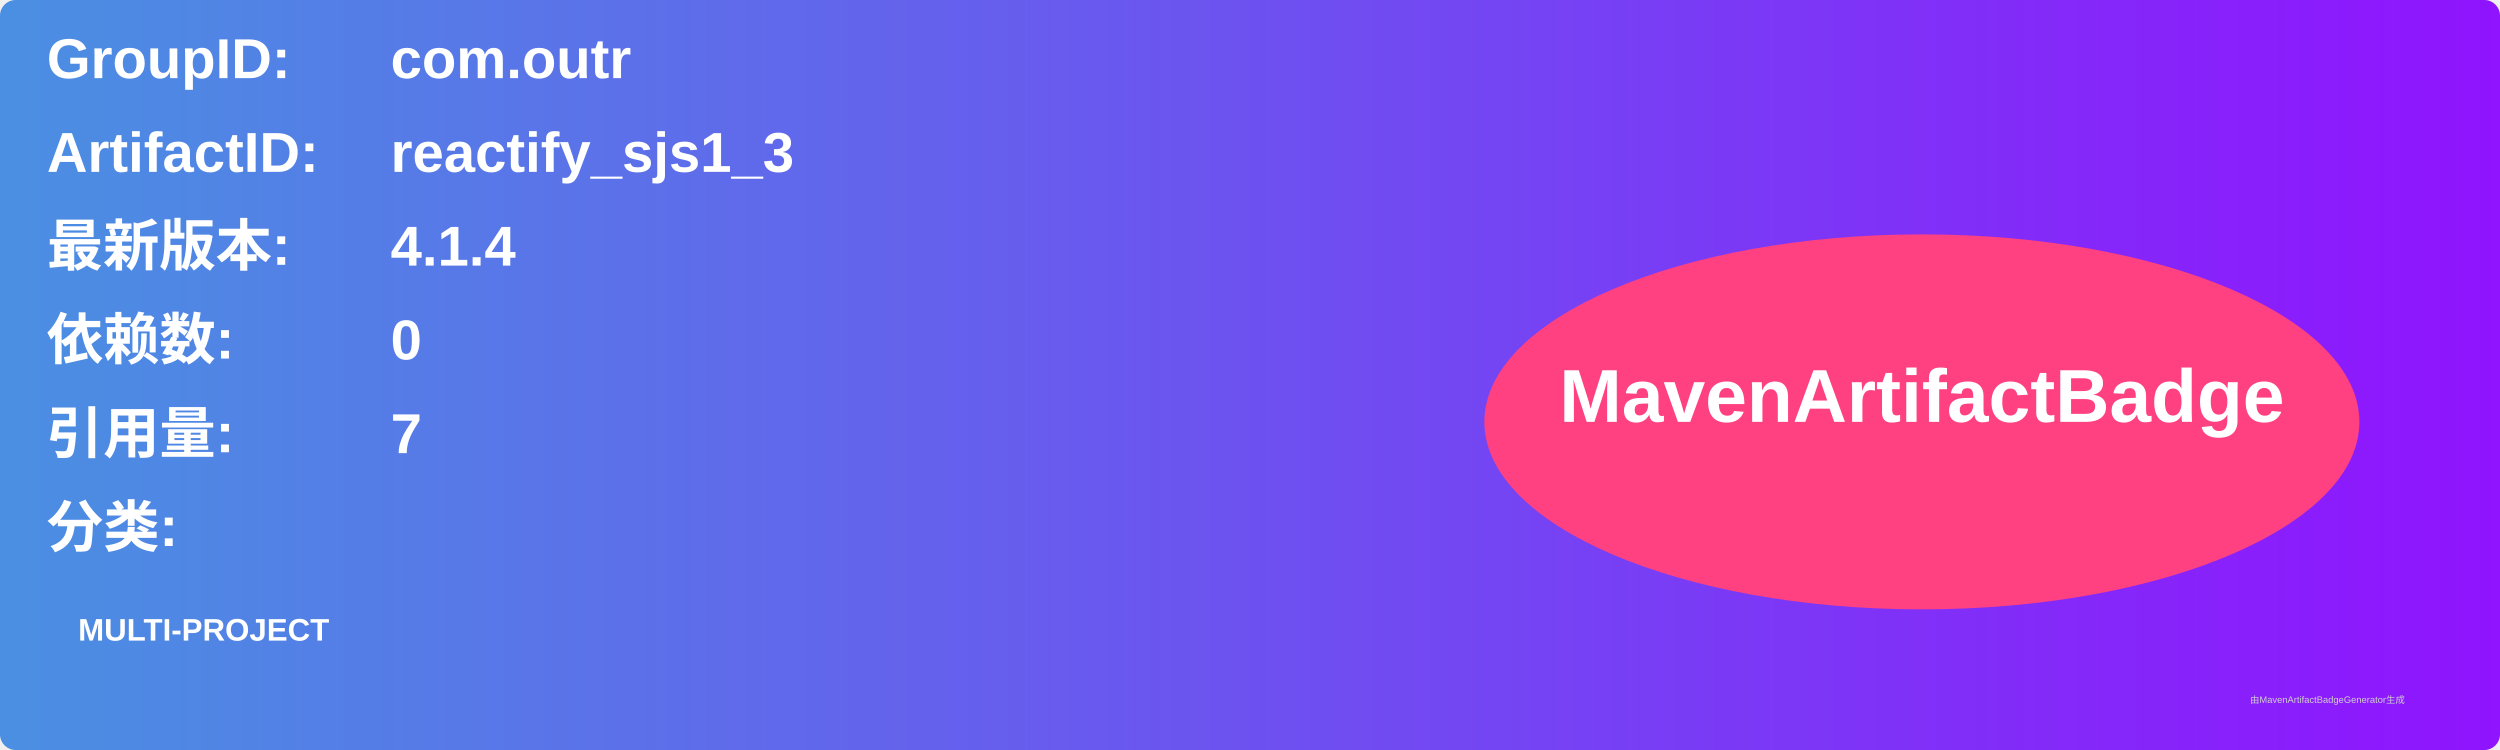
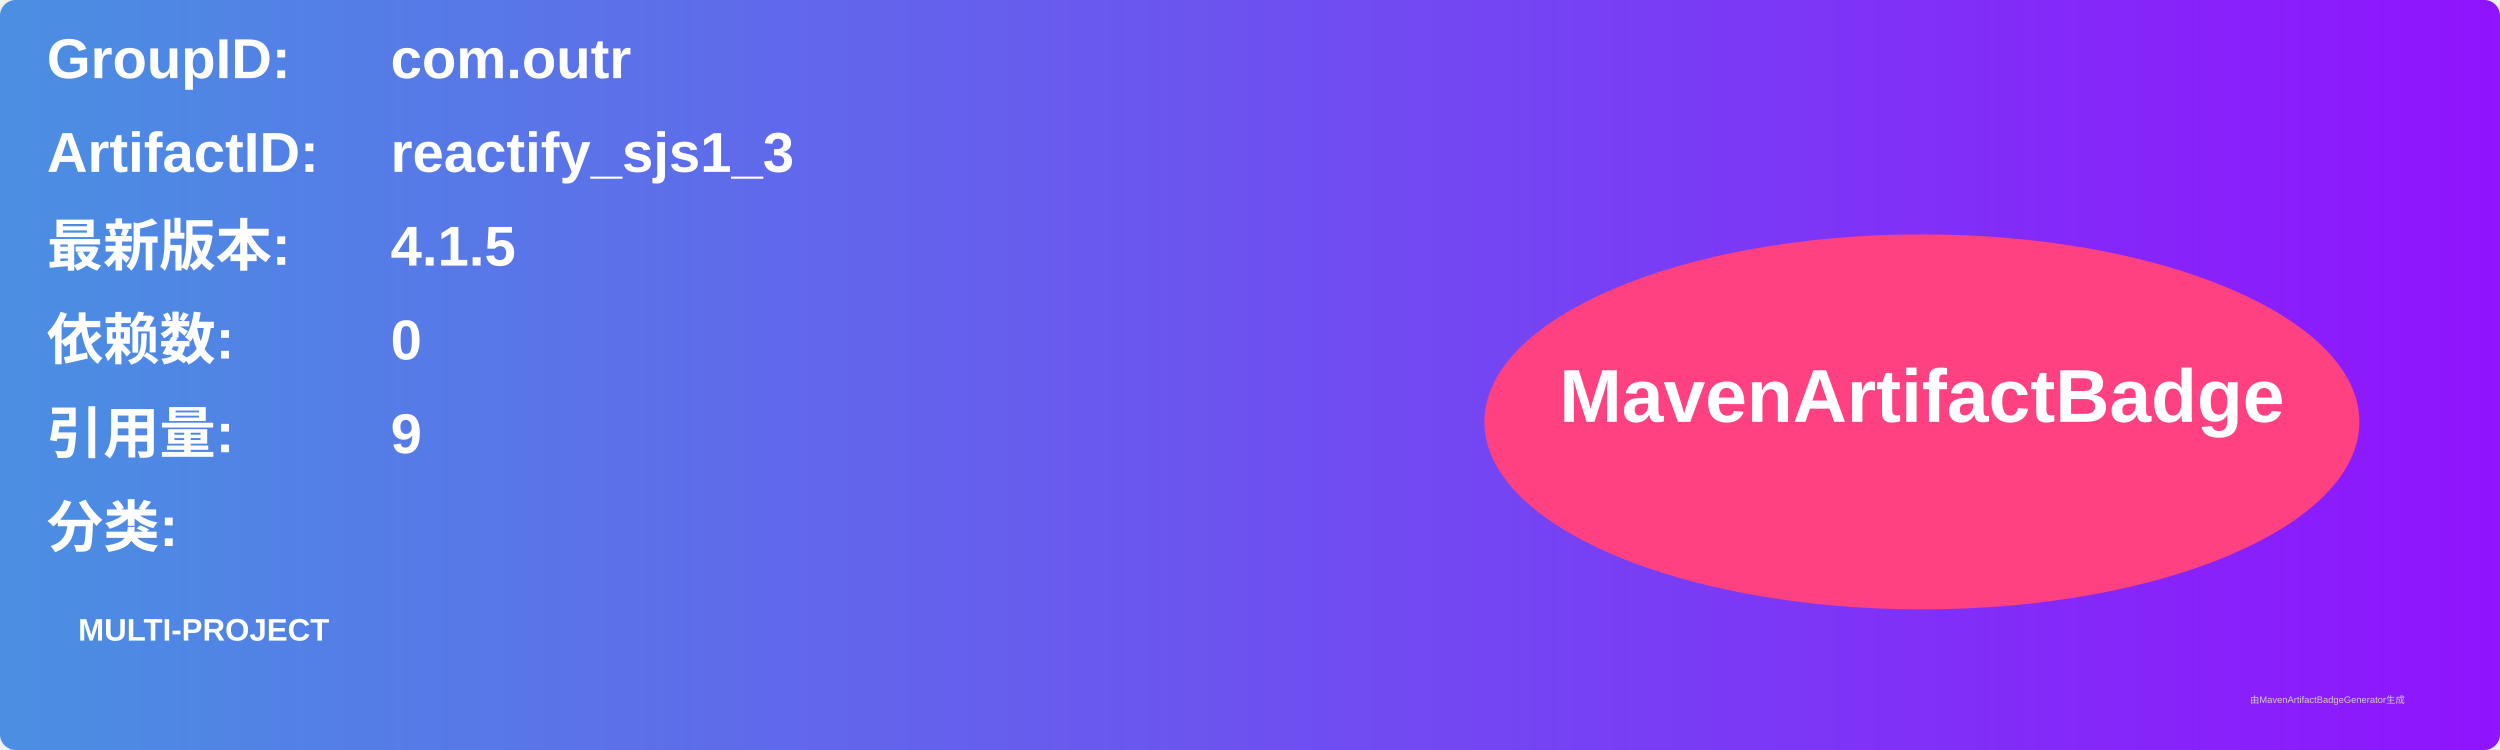
<svg xmlns="http://www.w3.org/2000/svg" width="800" height="240" viewBox="0 0 800 240">
  <linearGradient id="grad" x1="0%" y1="0%" x2="100%" y2="0%">
    <stop offset="0%" stop-color="#4a90e2" />
    <stop offset="100%" stop-color="#9013fe" />
  </linearGradient>
  <rect width="100%" height="100%" rx="5" ry="5" fill="url(#grad)" />
  <g transform="translate(15, 15)">
    <text x="0" y="10" font-family="Arial" font-size="18" fill="white" font-weight="bold" width="260">GroupID:</text>
    <text x="110" y="10" font-family="Arial" font-size="18" fill="white" font-weight="bold" width="460">com.outr</text>
    <text x="0" y="40" font-family="Arial" font-size="18" fill="white" font-weight="bold" width="260">ArtifactID:</text>
    <text x="110" y="40" font-family="Arial" font-size="18" fill="white" font-weight="bold" width="460">reactify_sjs1_3</text>
    <text x="0" y="70" font-family="Arial" font-size="18" fill="white" font-weight="bold">最新版本:</text>
    <text x="110" y="70" font-family="Arial" font-size="18" fill="white" font-weight="bold">
-       <tspan font-weight="bold">4.1.4</tspan>
+       <tspan font-weight="bold">4.1.5</tspan>
    </text>
    <text x="0" y="100" font-family="Arial" font-size="18" fill="white" font-weight="bold">依赖数: </text>
    <text x="110" y="100" font-family="Arial" font-size="18" fill="white">
      <tspan font-weight="bold">0</tspan>
    </text>
    <text x="0" y="130" font-family="Arial" font-size="18" fill="white" font-weight="bold">引用量: </text>
    <text x="110" y="130" font-family="Arial" font-size="18" fill="white">
-       <tspan font-weight="bold">7</tspan>
+       <tspan font-weight="bold">9</tspan>
    </text>
    <text x="0" y="160" font-family="Arial" font-size="18" fill="white" font-weight="bold">分类:</text>
    <text x="10" y="190" font-family="Arial" font-size="10" fill="white">
      <tspan font-weight="bold">MULTI-PROJECT</tspan>
    </text>
    <ellipse cx="600" cy="120" rx="140" ry="60" fill="#ff4081" />
    <text x="600" y="120" text-anchor="middle" font-family="Arial" font-size="24" fill="white" font-weight="bold">MavenArtifactBadge</text>
  </g>
  <text x="720" y="225" font-family="Arial" font-size="3" fill="#d0d0d0">由MavenArtifactBadgeGenerator生成</text>
</svg>
